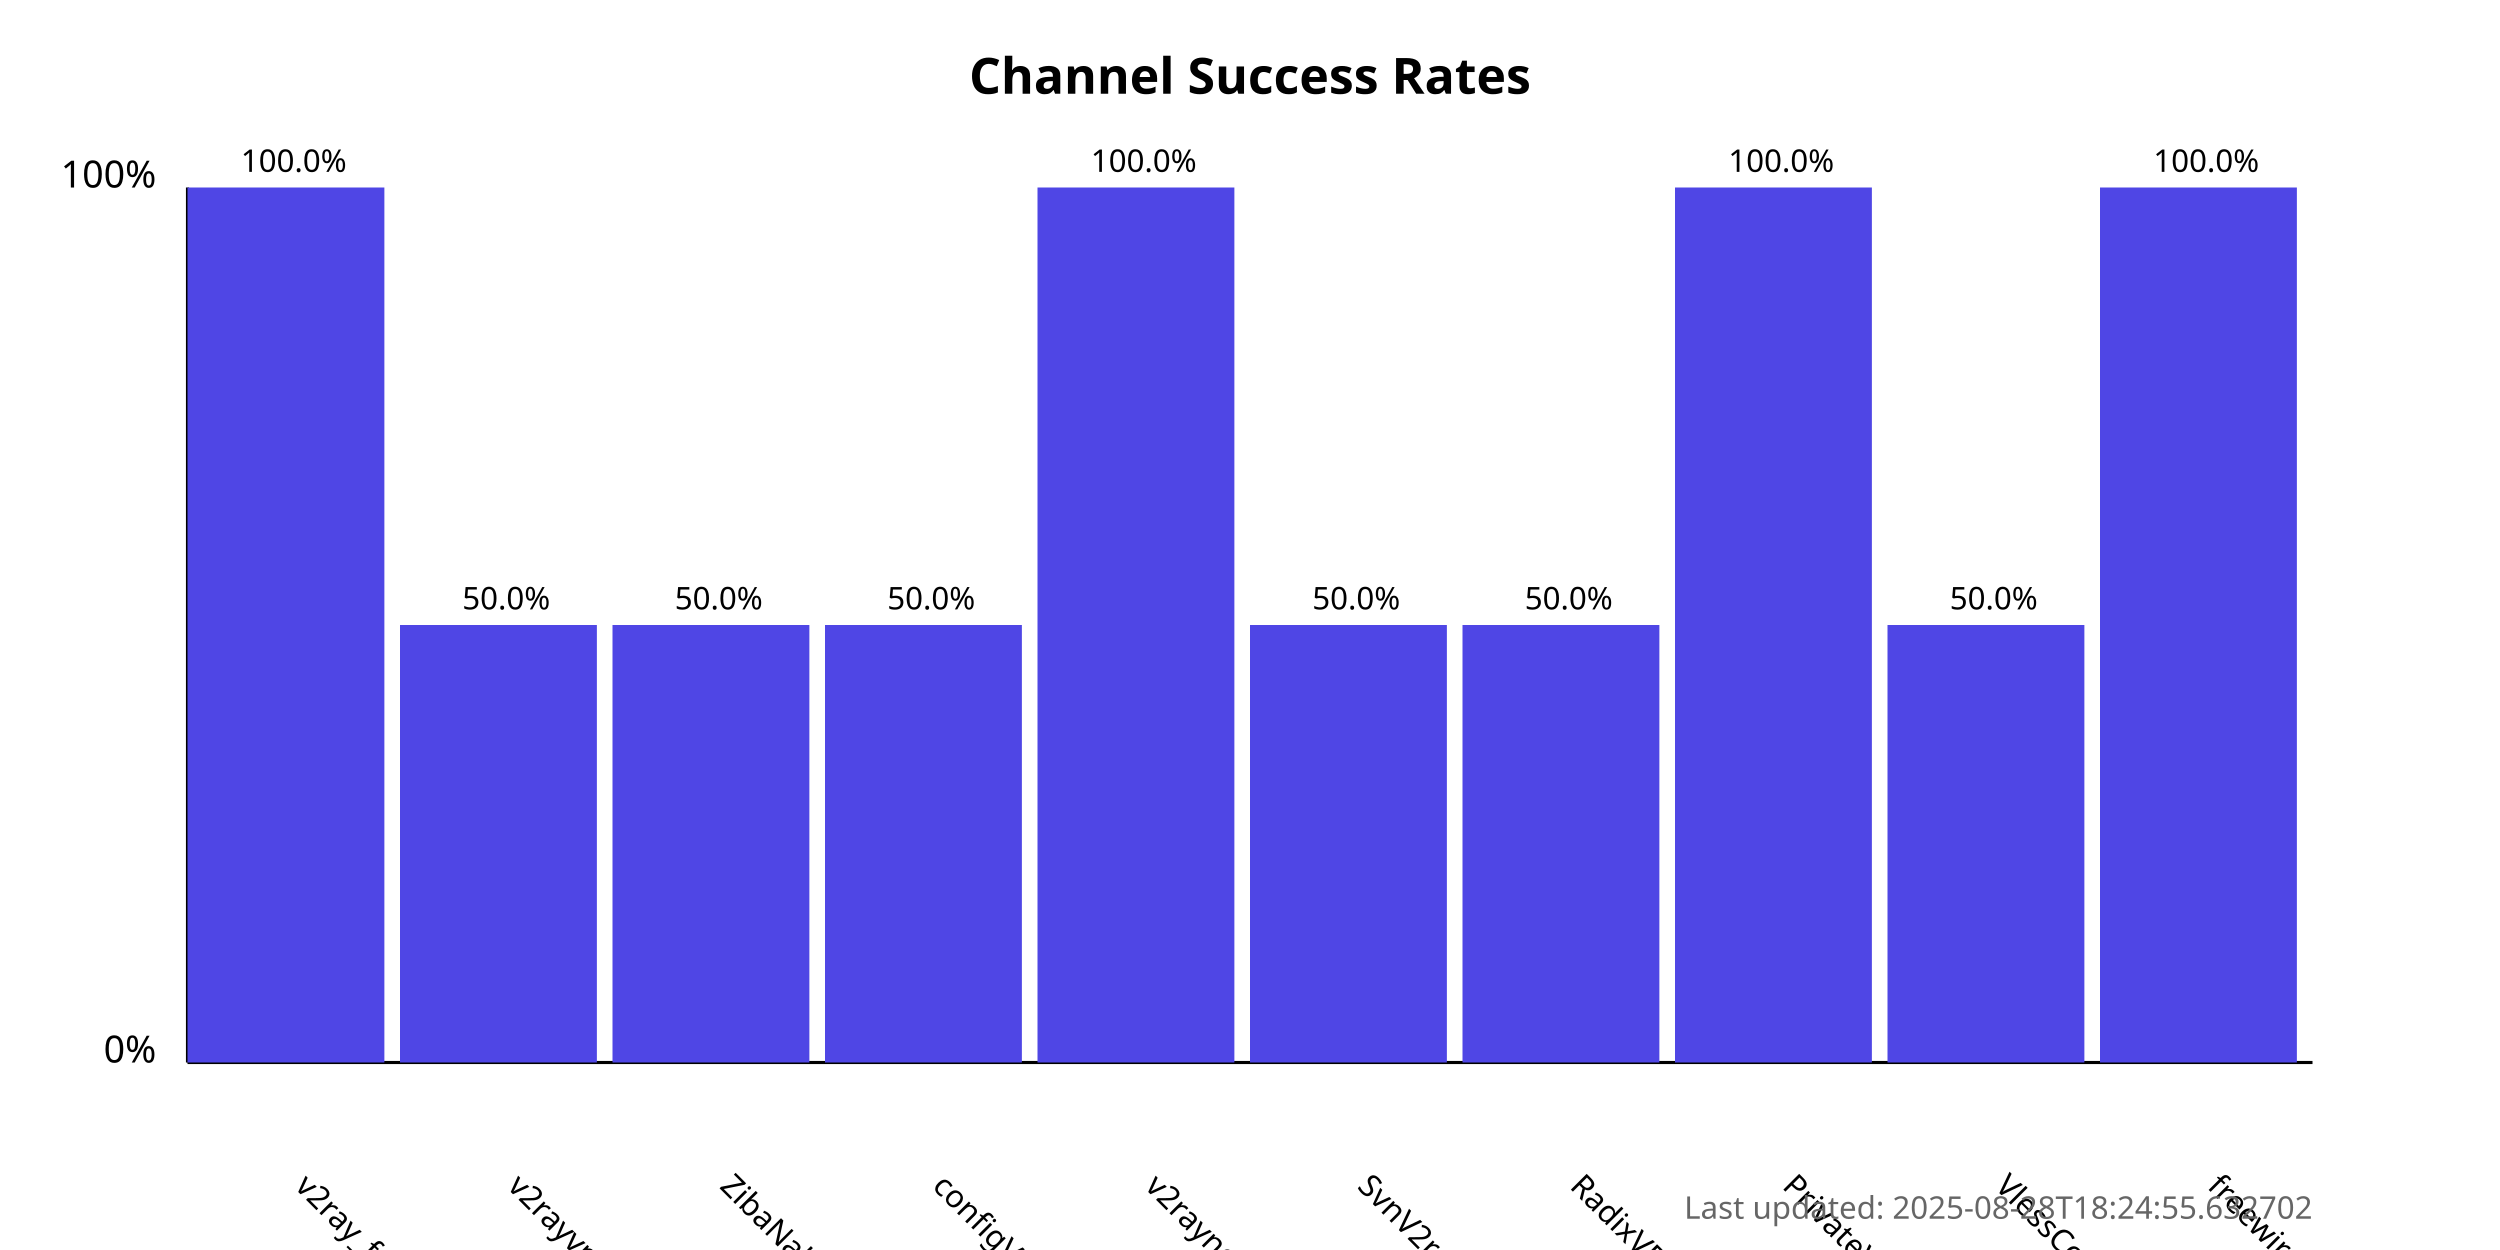
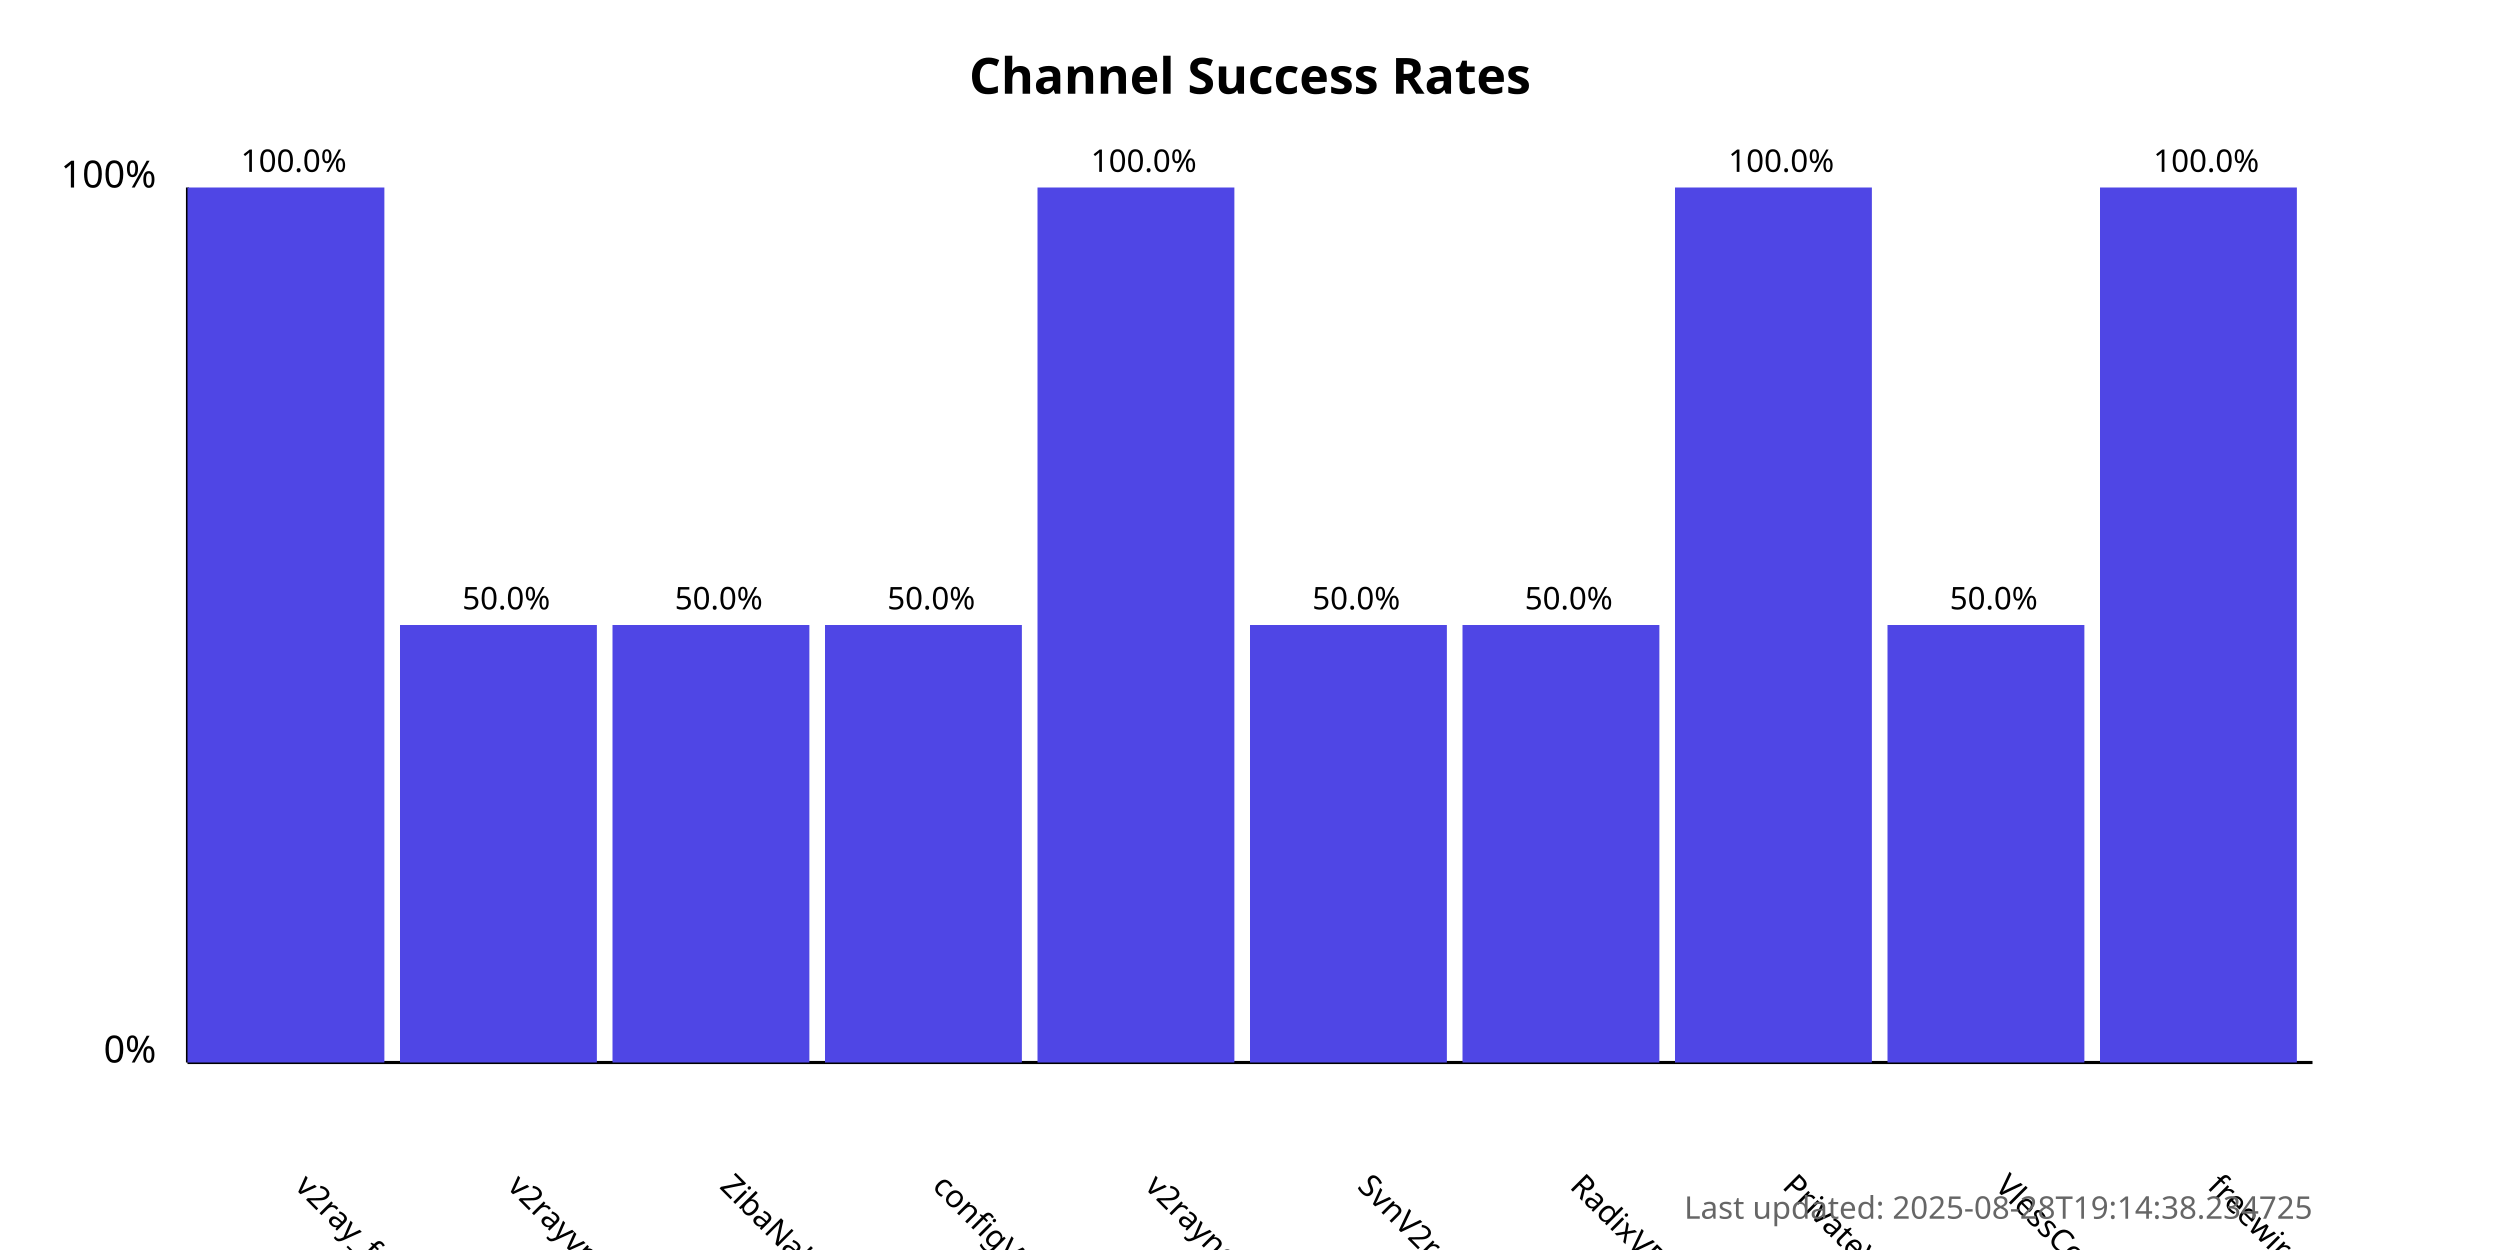
<svg xmlns="http://www.w3.org/2000/svg" width="800" height="400">
  <style>
            .chart-title { font: bold 16px sans-serif; }
            .axis-label { font: 12px sans-serif; }
            .tick-label { font: 10px sans-serif; }
            .bar { fill: #4f46e5; }
            .bar:hover { fill: #6366f1; }
            .timestamp { font: 10px sans-serif; fill: #666; }
        </style>
  <text x="400.0" y="30" text-anchor="middle" class="chart-title">
            Channel Success Rates
        </text>
  <line x1="60" y1="340" x2="60" y2="60" stroke="black" stroke-width="1" />
  <line x1="60" y1="340" x2="740" y2="340" stroke="black" stroke-width="1" />
  <text x="50" y="340" text-anchor="end" class="axis-label">0%</text>
  <text x="50" y="60" text-anchor="end" class="axis-label">100%</text>
  <g>
    <rect x="60" y="60.0" width="63.0" height="280.0" class="bar" />
    <text x="94.0" y="380" transform="rotate(45, 94.0, 380)" text-anchor="start" class="tick-label">
                v2ray_free_conf
            </text>
    <text x="94.0" y="55.0" text-anchor="middle" class="tick-label">
                100.0%
            </text>
  </g>
  <g>
    <rect x="128.0" y="200.0" width="63.0" height="140.0" class="bar" />
    <text x="162.0" y="380" transform="rotate(45, 162.0, 380)" text-anchor="start" class="tick-label">
                v2rayvpno
            </text>
    <text x="162.0" y="195.0" text-anchor="middle" class="tick-label">
                50.0%
            </text>
  </g>
  <g>
    <rect x="196.0" y="200.0" width="63.0" height="140.0" class="bar" />
    <text x="230.0" y="380" transform="rotate(45, 230.0, 380)" text-anchor="start" class="tick-label">
                ZibaNabz
            </text>
    <text x="230.0" y="195.0" text-anchor="middle" class="tick-label">
                50.0%
            </text>
  </g>
  <g>
    <rect x="264.0" y="200.0" width="63.0" height="140.0" class="bar" />
    <text x="298.0" y="380" transform="rotate(45, 298.0, 380)" text-anchor="start" class="tick-label">
                configV2rayForFree
            </text>
    <text x="298.0" y="195.0" text-anchor="middle" class="tick-label">
                50.0%
            </text>
  </g>
  <g>
    <rect x="332.0" y="60.0" width="63.0" height="280.0" class="bar" />
    <text x="366.0" y="380" transform="rotate(45, 366.0, 380)" text-anchor="start" class="tick-label">
                v2rayngvpn
            </text>
    <text x="366.0" y="55.0" text-anchor="middle" class="tick-label">
                100.0%
            </text>
  </g>
  <g>
    <rect x="400.0" y="200.0" width="63.0" height="140.0" class="bar" />
    <text x="434.0" y="380" transform="rotate(45, 434.0, 380)" text-anchor="start" class="tick-label">
                SvnV2ray
            </text>
    <text x="434.0" y="195.0" text-anchor="middle" class="tick-label">
                50.0%
            </text>
  </g>
  <g>
    <rect x="468.0" y="200.0" width="63.0" height="140.0" class="bar" />
    <text x="502.0" y="380" transform="rotate(45, 502.0, 380)" text-anchor="start" class="tick-label">
                RadixVPN
            </text>
    <text x="502.0" y="195.0" text-anchor="middle" class="tick-label">
                50.0%
            </text>
  </g>
  <g>
    <rect x="536.0" y="60.0" width="63.0" height="280.0" class="bar" />
    <text x="570.0" y="380" transform="rotate(45, 570.0, 380)" text-anchor="start" class="tick-label">
                PrivateVPNs
            </text>
    <text x="570.0" y="55.0" text-anchor="middle" class="tick-label">
                100.0%
            </text>
  </g>
  <g>
    <rect x="604.0" y="200.0" width="63.0" height="140.0" class="bar" />
    <text x="638.0" y="380" transform="rotate(45, 638.0, 380)" text-anchor="start" class="tick-label">
                VlessConfig
            </text>
    <text x="638.0" y="195.0" text-anchor="middle" class="tick-label">
                50.0%
            </text>
  </g>
  <g>
    <rect x="672.0" y="60.0" width="63.0" height="280.0" class="bar" />
    <text x="706.0" y="380" transform="rotate(45, 706.0, 380)" text-anchor="start" class="tick-label">
                freewireguard
            </text>
    <text x="706.0" y="55.0" text-anchor="middle" class="tick-label">
                100.0%
            </text>
  </g>
  <text x="740" y="390" text-anchor="end" class="timestamp">
-             Last updated: 2025-08-28T18:24:55.632702
+             Last updated: 2025-08-28T19:14:38.234725
        </text>
</svg>
